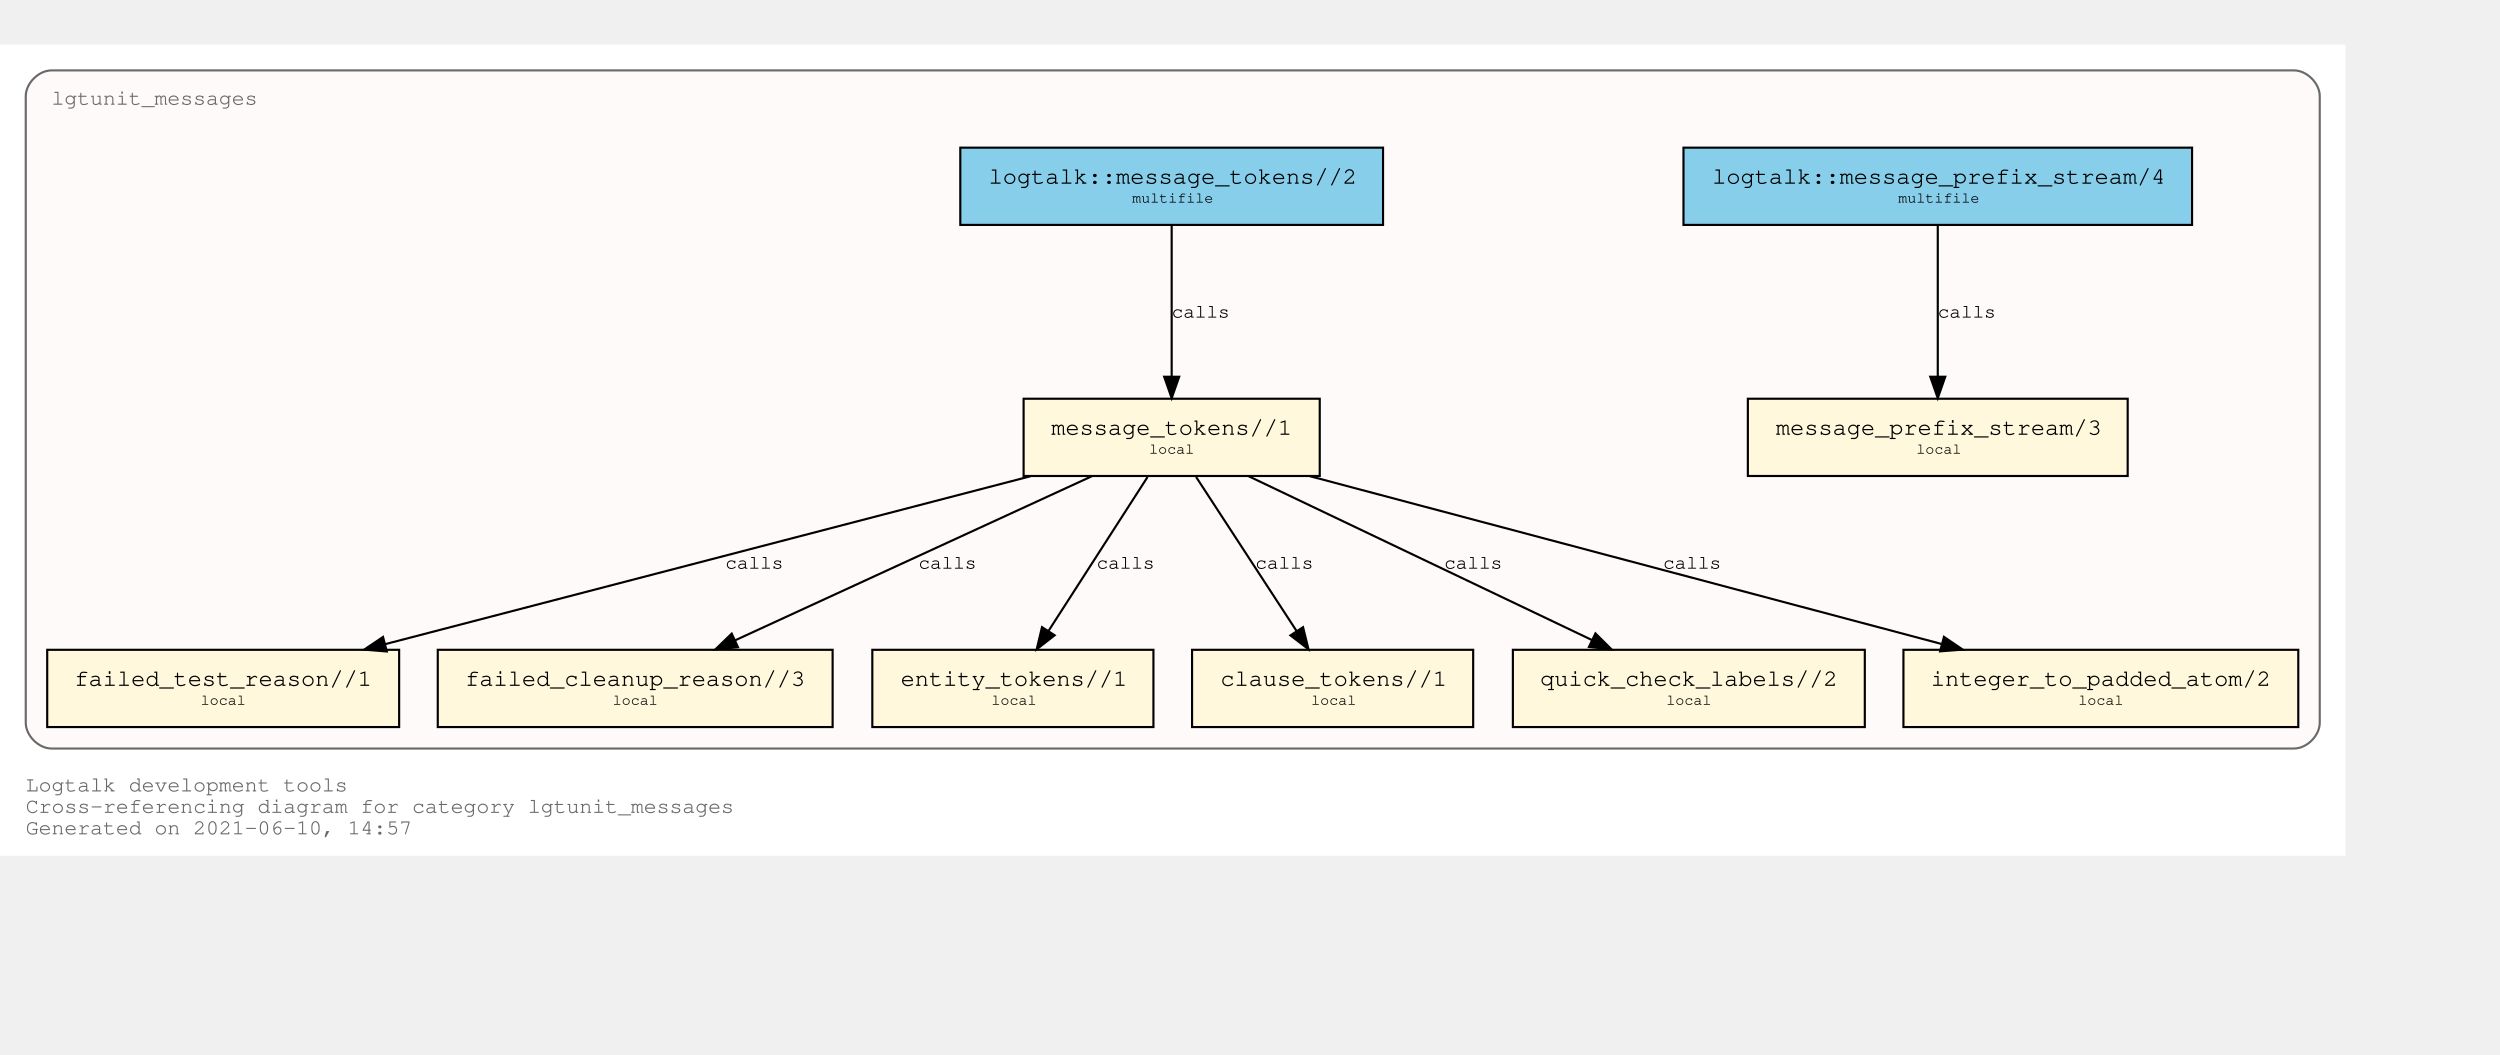
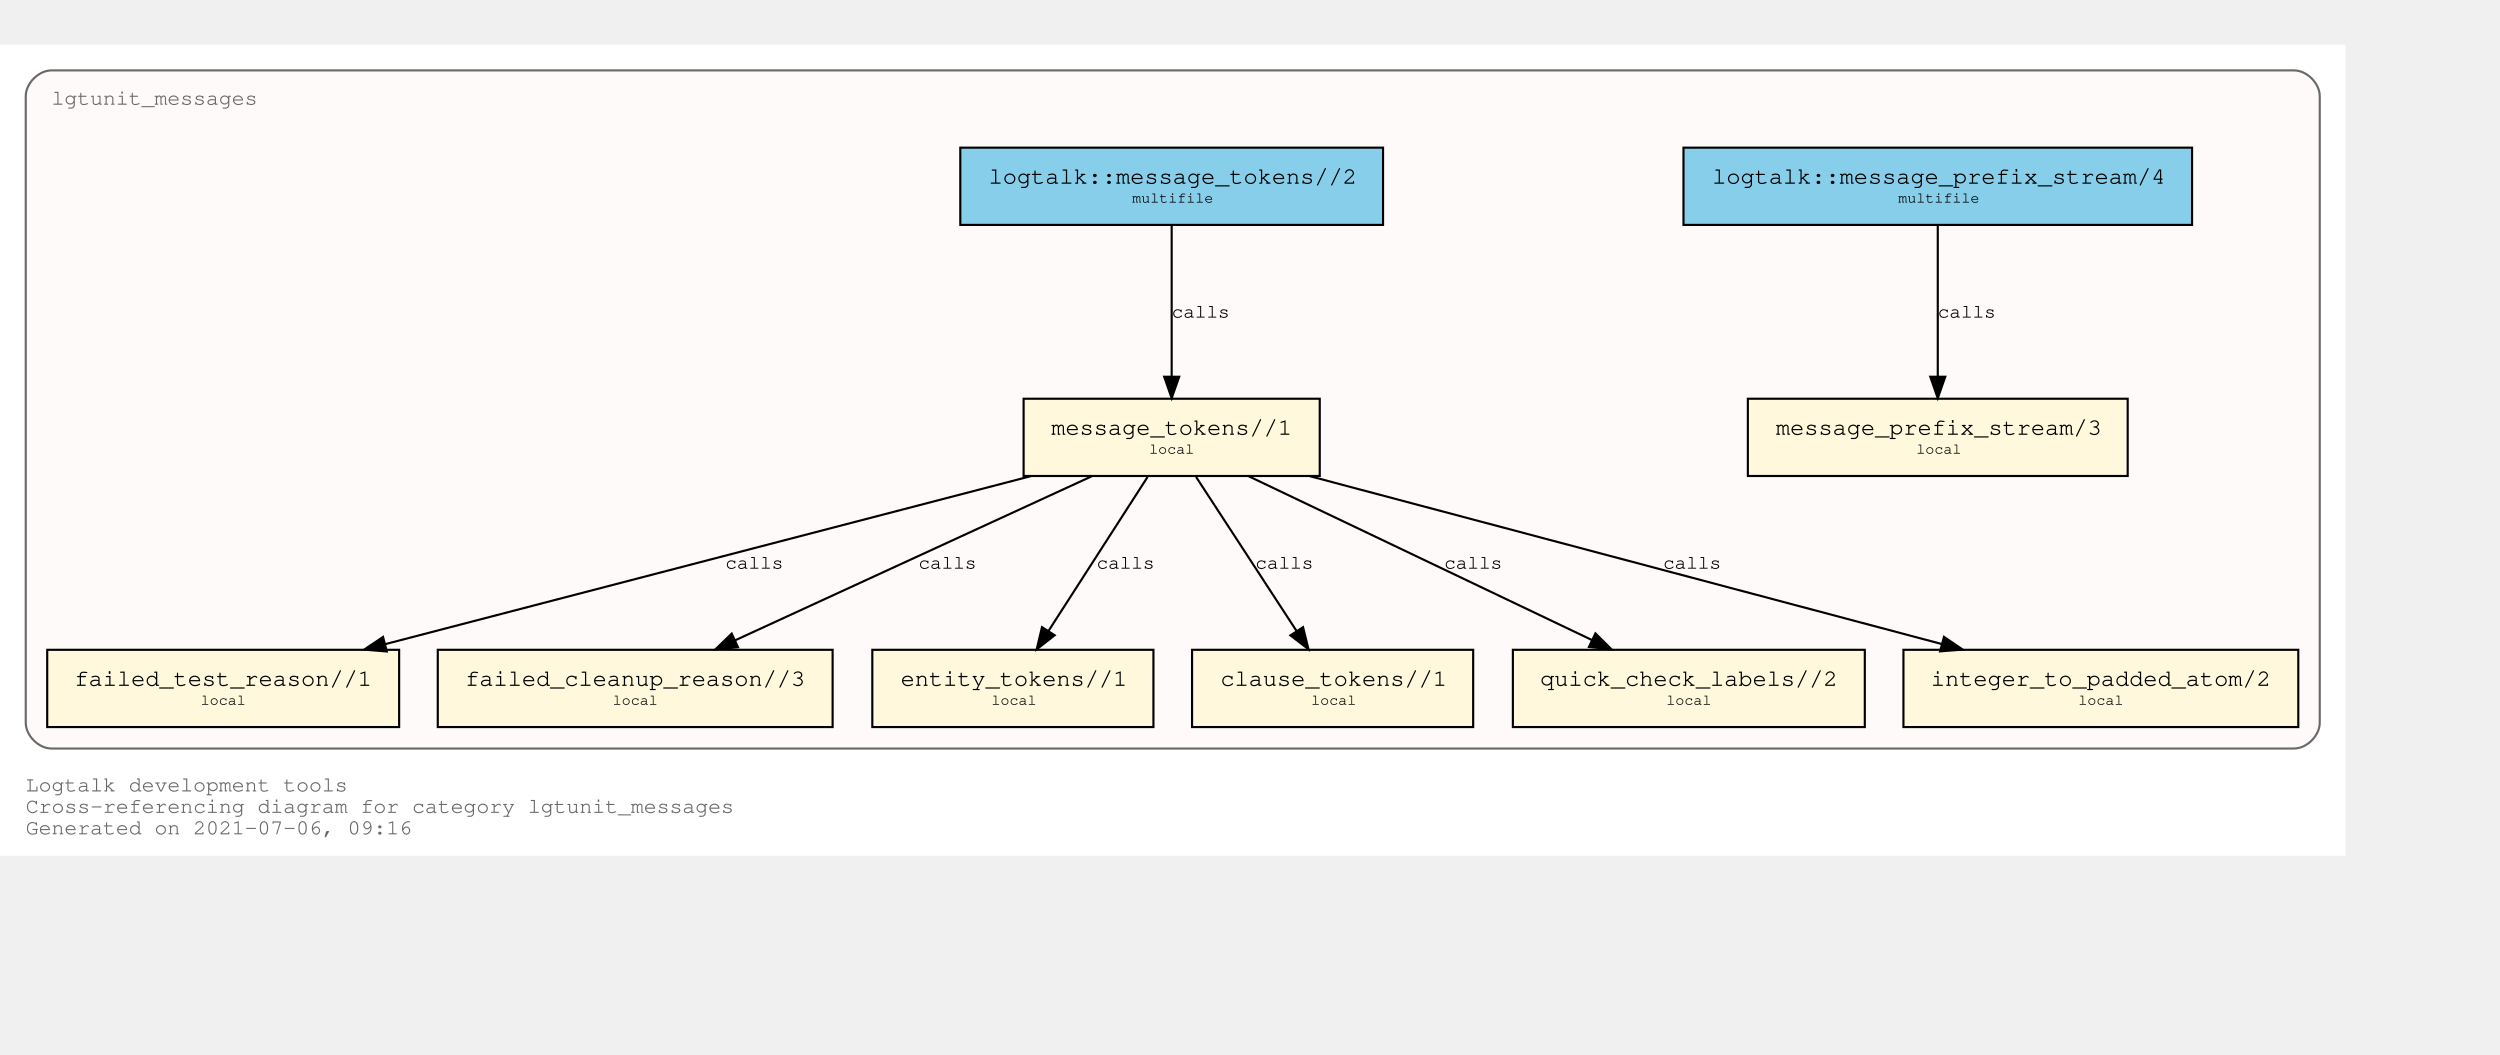
<svg xmlns="http://www.w3.org/2000/svg" xmlns:xlink="http://www.w3.org/1999/xlink" width="1237pt" height="522pt" viewBox="72.00 72.00 1165.00 450.00">
  <g id="graph0" class="graph" transform="scale(1 1) rotate(0) translate(76 446)">
    <polygon fill="white" stroke="transparent" points="-4,4 -4,-374 1089,-374 1089,4 -4,4" />
    <text text-anchor="start" x="8" y="-26" font-family="Courier,monospace" font-size="10.00" fill="dimgray">Logtalk development tools</text>
    <text text-anchor="start" x="8" y="-16" font-family="Courier,monospace" font-size="10.00" fill="dimgray">Cross-referencing diagram for category lgtunit_messages</text>
-     <text text-anchor="start" x="8" y="-6" font-family="Courier,monospace" font-size="10.00" fill="dimgray">Generated on 2021-06-10, 14:57</text>
+     <text text-anchor="start" x="8" y="-6" font-family="Courier,monospace" font-size="10.00" fill="dimgray">Generated on 2021-07-06, 09:16</text>
    <g id="clust1" class="cluster">
      <g id="a_clust1">
        <a xlink:title="lgtunit_messages">
          <path fill="snow" stroke="dimgray" d="M20,-46C20,-46 1065,-46 1065,-46 1071,-46 1077,-52 1077,-58 1077,-58 1077,-350 1077,-350 1077,-356 1071,-362 1065,-362 1065,-362 20,-362 20,-362 14,-362 8,-356 8,-350 8,-350 8,-58 8,-58 8,-52 14,-46 20,-46" />
          <g id="a_clust1_0">
-             <a xlink:href="https://github.com/LogtalkDotOrg/logtalk3/tree/487c7c28df509fc43c6ff460bc904efe0e5a6445/tools/lgtunit/lgtunit_messages.lgt" xlink:title="https://github.com/LogtalkDotOrg/logtalk3/tree/487c7c28df509fc43c6ff460bc904efe0e5a6445/tools/lgtunit/lgtunit_messages.lgt">
+             <a xlink:href="https://github.com/LogtalkDotOrg/logtalk3/tree/b8ee6d3515594066c6a422b0cd07c9f4b1f31c9d/tools/lgtunit/lgtunit_messages.lgt" xlink:title="https://github.com/LogtalkDotOrg/logtalk3/tree/b8ee6d3515594066c6a422b0cd07c9f4b1f31c9d/tools/lgtunit/lgtunit_messages.lgt">
              <text text-anchor="start" x="19.99" y="-346" font-family="Courier,monospace" font-size="10.00" fill="dimgray">lgtunit_messages</text>
            </a>
          </g>
        </a>
      </g>
    </g>
    <g id="node1" class="node">
      <g id="a_node1">
-         <a xlink:href="https://github.com/LogtalkDotOrg/logtalk3/tree/487c7c28df509fc43c6ff460bc904efe0e5a6445/tools/lgtunit/lgtunit_messages.lgt#L44" xlink:title="https://github.com/LogtalkDotOrg/logtalk3/tree/487c7c28df509fc43c6ff460bc904efe0e5a6445/tools/lgtunit/lgtunit_messages.lgt#L44">
+         <a xlink:href="https://github.com/LogtalkDotOrg/logtalk3/tree/b8ee6d3515594066c6a422b0cd07c9f4b1f31c9d/tools/lgtunit/lgtunit_messages.lgt#L44" xlink:title="https://github.com/LogtalkDotOrg/logtalk3/tree/b8ee6d3515594066c6a422b0cd07c9f4b1f31c9d/tools/lgtunit/lgtunit_messages.lgt#L44">
          <polygon fill="cornsilk" stroke="black" points="987.5,-209 810.5,-209 810.5,-173 987.5,-173 987.5,-209" />
          <text text-anchor="start" x="818.8" y="-192.8" font-family="Courier,monospace" font-size="9.00"> </text>
          <text text-anchor="start" x="823.59" y="-192.2" font-family="Courier,monospace" font-size="11.00">message_prefix_stream/3</text>
          <text text-anchor="start" x="974.8" y="-192.8" font-family="Courier,monospace" font-size="9.00"> </text>
          <text text-anchor="start" x="818.8" y="-182.8" font-family="Courier,monospace" font-size="9.00"> </text>
          <text text-anchor="start" x="889" y="-183.4" font-family="Courier,monospace" font-size="7.00">local</text>
          <text text-anchor="start" x="974.8" y="-182.8" font-family="Courier,monospace" font-size="9.00"> </text>
        </a>
      </g>
    </g>
    <g id="node2" class="node">
      <g id="a_node2">
-         <a xlink:href="https://github.com/LogtalkDotOrg/logtalk3/tree/487c7c28df509fc43c6ff460bc904efe0e5a6445/tools/lgtunit/lgtunit_messages.lgt#L57" xlink:title="https://github.com/LogtalkDotOrg/logtalk3/tree/487c7c28df509fc43c6ff460bc904efe0e5a6445/tools/lgtunit/lgtunit_messages.lgt#L57">
+         <a xlink:href="https://github.com/LogtalkDotOrg/logtalk3/tree/b8ee6d3515594066c6a422b0cd07c9f4b1f31c9d/tools/lgtunit/lgtunit_messages.lgt#L57" xlink:title="https://github.com/LogtalkDotOrg/logtalk3/tree/b8ee6d3515594066c6a422b0cd07c9f4b1f31c9d/tools/lgtunit/lgtunit_messages.lgt#L57">
          <polygon fill="cornsilk" stroke="black" points="611,-209 473,-209 473,-173 611,-173 611,-209" />
          <text text-anchor="start" x="480.8" y="-192.8" font-family="Courier,monospace" font-size="9.00"> </text>
          <text text-anchor="start" x="485.89" y="-192.2" font-family="Courier,monospace" font-size="11.00">message_tokens//1</text>
          <text text-anchor="start" x="597.8" y="-192.8" font-family="Courier,monospace" font-size="9.00"> </text>
          <text text-anchor="start" x="480.8" y="-182.8" font-family="Courier,monospace" font-size="9.00"> </text>
          <text text-anchor="start" x="531.5" y="-183.4" font-family="Courier,monospace" font-size="7.00">local</text>
          <text text-anchor="start" x="597.8" y="-182.8" font-family="Courier,monospace" font-size="9.00"> </text>
        </a>
      </g>
    </g>
    <g id="node3" class="node">
      <g id="a_node3">
-         <a xlink:href="https://github.com/LogtalkDotOrg/logtalk3/tree/487c7c28df509fc43c6ff460bc904efe0e5a6445/tools/lgtunit/lgtunit_messages.lgt#L267" xlink:title="https://github.com/LogtalkDotOrg/logtalk3/tree/487c7c28df509fc43c6ff460bc904efe0e5a6445/tools/lgtunit/lgtunit_messages.lgt#L267">
+         <a xlink:href="https://github.com/LogtalkDotOrg/logtalk3/tree/b8ee6d3515594066c6a422b0cd07c9f4b1f31c9d/tools/lgtunit/lgtunit_messages.lgt#L267" xlink:title="https://github.com/LogtalkDotOrg/logtalk3/tree/b8ee6d3515594066c6a422b0cd07c9f4b1f31c9d/tools/lgtunit/lgtunit_messages.lgt#L267">
          <polygon fill="cornsilk" stroke="black" points="182,-92 18,-92 18,-56 182,-56 182,-92" />
          <text text-anchor="start" x="25.8" y="-75.8" font-family="Courier,monospace" font-size="9.00"> </text>
          <text text-anchor="start" x="30.69" y="-75.2" font-family="Courier,monospace" font-size="11.00">failed_test_reason//1</text>
          <text text-anchor="start" x="168.8" y="-75.8" font-family="Courier,monospace" font-size="9.00"> </text>
          <text text-anchor="start" x="25.8" y="-65.8" font-family="Courier,monospace" font-size="9.00"> </text>
          <text text-anchor="start" x="89.5" y="-66.4" font-family="Courier,monospace" font-size="7.00">local</text>
          <text text-anchor="start" x="168.8" y="-65.8" font-family="Courier,monospace" font-size="9.00"> </text>
        </a>
      </g>
    </g>
    <g id="edge4" class="edge">
      <g id="a_edge4">
-         <a xlink:href="https://github.com/LogtalkDotOrg/logtalk3/tree/487c7c28df509fc43c6ff460bc904efe0e5a6445/tools/lgtunit/lgtunit_messages.lgt#L112" xlink:title="calls">
+         <a xlink:href="https://github.com/LogtalkDotOrg/logtalk3/tree/b8ee6d3515594066c6a422b0cd07c9f4b1f31c9d/tools/lgtunit/lgtunit_messages.lgt#L112" xlink:title="calls">
          <path fill="none" stroke="black" d="M476.31,-172.91C395.92,-151.99 260.1,-116.66 175.5,-94.64" />
          <polygon fill="black" stroke="black" points="176.25,-91.22 165.69,-92.09 174.49,-98 176.25,-91.22" />
        </a>
      </g>
      <g id="a_edge4-label">
-         <a xlink:href="https://github.com/LogtalkDotOrg/logtalk3/tree/487c7c28df509fc43c6ff460bc904efe0e5a6445/tools/lgtunit/lgtunit_messages.lgt#L112" xlink:title="https://github.com/LogtalkDotOrg/logtalk3/tree/487c7c28df509fc43c6ff460bc904efe0e5a6445/tools/lgtunit/lgtunit_messages.lgt#L112">
+         <a xlink:href="https://github.com/LogtalkDotOrg/logtalk3/tree/b8ee6d3515594066c6a422b0cd07c9f4b1f31c9d/tools/lgtunit/lgtunit_messages.lgt#L112" xlink:title="https://github.com/LogtalkDotOrg/logtalk3/tree/b8ee6d3515594066c6a422b0cd07c9f4b1f31c9d/tools/lgtunit/lgtunit_messages.lgt#L112">
          <text text-anchor="start" x="334" y="-129.8" font-family="Courier,monospace" font-size="9.00">calls</text>
        </a>
      </g>
    </g>
    <g id="node4" class="node">
      <g id="a_node4">
-         <a xlink:href="https://github.com/LogtalkDotOrg/logtalk3/tree/487c7c28df509fc43c6ff460bc904efe0e5a6445/tools/lgtunit/lgtunit_messages.lgt#L312" xlink:title="https://github.com/LogtalkDotOrg/logtalk3/tree/487c7c28df509fc43c6ff460bc904efe0e5a6445/tools/lgtunit/lgtunit_messages.lgt#L312">
+         <a xlink:href="https://github.com/LogtalkDotOrg/logtalk3/tree/b8ee6d3515594066c6a422b0cd07c9f4b1f31c9d/tools/lgtunit/lgtunit_messages.lgt#L312" xlink:title="https://github.com/LogtalkDotOrg/logtalk3/tree/b8ee6d3515594066c6a422b0cd07c9f4b1f31c9d/tools/lgtunit/lgtunit_messages.lgt#L312">
          <polygon fill="cornsilk" stroke="black" points="384,-92 200,-92 200,-56 384,-56 384,-92" />
          <text text-anchor="start" x="207.8" y="-75.8" font-family="Courier,monospace" font-size="9.00"> </text>
          <text text-anchor="start" x="212.79" y="-75.2" font-family="Courier,monospace" font-size="11.00">failed_cleanup_reason//3</text>
          <text text-anchor="start" x="370.8" y="-75.8" font-family="Courier,monospace" font-size="9.00"> </text>
          <text text-anchor="start" x="207.8" y="-65.8" font-family="Courier,monospace" font-size="9.00"> </text>
          <text text-anchor="start" x="281.5" y="-66.4" font-family="Courier,monospace" font-size="7.00">local</text>
          <text text-anchor="start" x="370.8" y="-65.8" font-family="Courier,monospace" font-size="9.00"> </text>
        </a>
      </g>
    </g>
    <g id="edge6" class="edge">
      <g id="a_edge6">
-         <a xlink:href="https://github.com/LogtalkDotOrg/logtalk3/tree/487c7c28df509fc43c6ff460bc904efe0e5a6445/tools/lgtunit/lgtunit_messages.lgt#L182" xlink:title="calls">
+         <a xlink:href="https://github.com/LogtalkDotOrg/logtalk3/tree/b8ee6d3515594066c6a422b0cd07c9f4b1f31c9d/tools/lgtunit/lgtunit_messages.lgt#L182" xlink:title="calls">
          <path fill="none" stroke="black" d="M504.84,-172.91C460.59,-152.55 386.65,-118.54 338.61,-96.44" />
          <polygon fill="black" stroke="black" points="339.91,-93.19 329.36,-92.19 336.98,-99.55 339.91,-93.19" />
        </a>
      </g>
      <g id="a_edge6-label">
-         <a xlink:href="https://github.com/LogtalkDotOrg/logtalk3/tree/487c7c28df509fc43c6ff460bc904efe0e5a6445/tools/lgtunit/lgtunit_messages.lgt#L182" xlink:title="https://github.com/LogtalkDotOrg/logtalk3/tree/487c7c28df509fc43c6ff460bc904efe0e5a6445/tools/lgtunit/lgtunit_messages.lgt#L182">
+         <a xlink:href="https://github.com/LogtalkDotOrg/logtalk3/tree/b8ee6d3515594066c6a422b0cd07c9f4b1f31c9d/tools/lgtunit/lgtunit_messages.lgt#L182" xlink:title="https://github.com/LogtalkDotOrg/logtalk3/tree/b8ee6d3515594066c6a422b0cd07c9f4b1f31c9d/tools/lgtunit/lgtunit_messages.lgt#L182">
          <text text-anchor="start" x="424" y="-129.8" font-family="Courier,monospace" font-size="9.00">calls</text>
        </a>
      </g>
    </g>
    <g id="node5" class="node">
      <g id="a_node5">
-         <a xlink:href="https://github.com/LogtalkDotOrg/logtalk3/tree/487c7c28df509fc43c6ff460bc904efe0e5a6445/tools/lgtunit/lgtunit_messages.lgt#L317" xlink:title="https://github.com/LogtalkDotOrg/logtalk3/tree/487c7c28df509fc43c6ff460bc904efe0e5a6445/tools/lgtunit/lgtunit_messages.lgt#L317">
+         <a xlink:href="https://github.com/LogtalkDotOrg/logtalk3/tree/b8ee6d3515594066c6a422b0cd07c9f4b1f31c9d/tools/lgtunit/lgtunit_messages.lgt#L317" xlink:title="https://github.com/LogtalkDotOrg/logtalk3/tree/b8ee6d3515594066c6a422b0cd07c9f4b1f31c9d/tools/lgtunit/lgtunit_messages.lgt#L317">
          <polygon fill="cornsilk" stroke="black" points="533.5,-92 402.5,-92 402.5,-56 533.5,-56 533.5,-92" />
          <text text-anchor="start" x="410.8" y="-75.8" font-family="Courier,monospace" font-size="9.00"> </text>
          <text text-anchor="start" x="415.69" y="-75.2" font-family="Courier,monospace" font-size="11.00">entity_tokens//1</text>
          <text text-anchor="start" x="520.8" y="-75.8" font-family="Courier,monospace" font-size="9.00"> </text>
          <text text-anchor="start" x="410.8" y="-65.8" font-family="Courier,monospace" font-size="9.00"> </text>
          <text text-anchor="start" x="458" y="-66.4" font-family="Courier,monospace" font-size="7.00">local</text>
          <text text-anchor="start" x="520.8" y="-65.8" font-family="Courier,monospace" font-size="9.00"> </text>
        </a>
      </g>
    </g>
    <g id="edge7" class="edge">
      <g id="a_edge7">
-         <a xlink:href="https://github.com/LogtalkDotOrg/logtalk3/tree/487c7c28df509fc43c6ff460bc904efe0e5a6445/tools/lgtunit/lgtunit_messages.lgt#L197" xlink:title="calls">
+         <a xlink:href="https://github.com/LogtalkDotOrg/logtalk3/tree/b8ee6d3515594066c6a422b0cd07c9f4b1f31c9d/tools/lgtunit/lgtunit_messages.lgt#L197" xlink:title="calls">
          <path fill="none" stroke="black" d="M530.76,-172.53C518.47,-153.43 498.64,-122.61 484.56,-100.73" />
          <polygon fill="black" stroke="black" points="487.46,-98.77 479.1,-92.25 481.57,-102.56 487.46,-98.77" />
        </a>
      </g>
      <g id="a_edge7-label">
-         <a xlink:href="https://github.com/LogtalkDotOrg/logtalk3/tree/487c7c28df509fc43c6ff460bc904efe0e5a6445/tools/lgtunit/lgtunit_messages.lgt#L197" xlink:title="https://github.com/LogtalkDotOrg/logtalk3/tree/487c7c28df509fc43c6ff460bc904efe0e5a6445/tools/lgtunit/lgtunit_messages.lgt#L197">
+         <a xlink:href="https://github.com/LogtalkDotOrg/logtalk3/tree/b8ee6d3515594066c6a422b0cd07c9f4b1f31c9d/tools/lgtunit/lgtunit_messages.lgt#L197" xlink:title="https://github.com/LogtalkDotOrg/logtalk3/tree/b8ee6d3515594066c6a422b0cd07c9f4b1f31c9d/tools/lgtunit/lgtunit_messages.lgt#L197">
          <text text-anchor="start" x="507" y="-129.8" font-family="Courier,monospace" font-size="9.00">calls</text>
        </a>
      </g>
    </g>
    <g id="node6" class="node">
      <g id="a_node6">
-         <a xlink:href="https://github.com/LogtalkDotOrg/logtalk3/tree/487c7c28df509fc43c6ff460bc904efe0e5a6445/tools/lgtunit/lgtunit_messages.lgt#L323" xlink:title="https://github.com/LogtalkDotOrg/logtalk3/tree/487c7c28df509fc43c6ff460bc904efe0e5a6445/tools/lgtunit/lgtunit_messages.lgt#L323">
+         <a xlink:href="https://github.com/LogtalkDotOrg/logtalk3/tree/b8ee6d3515594066c6a422b0cd07c9f4b1f31c9d/tools/lgtunit/lgtunit_messages.lgt#L323" xlink:title="https://github.com/LogtalkDotOrg/logtalk3/tree/b8ee6d3515594066c6a422b0cd07c9f4b1f31c9d/tools/lgtunit/lgtunit_messages.lgt#L323">
          <polygon fill="cornsilk" stroke="black" points="682.5,-92 551.5,-92 551.5,-56 682.5,-56 682.5,-92" />
          <text text-anchor="start" x="559.8" y="-75.8" font-family="Courier,monospace" font-size="9.00"> </text>
          <text text-anchor="start" x="564.69" y="-75.2" font-family="Courier,monospace" font-size="11.00">clause_tokens//1</text>
          <text text-anchor="start" x="669.8" y="-75.8" font-family="Courier,monospace" font-size="9.00"> </text>
          <text text-anchor="start" x="559.8" y="-65.8" font-family="Courier,monospace" font-size="9.00"> </text>
          <text text-anchor="start" x="607" y="-66.4" font-family="Courier,monospace" font-size="7.00">local</text>
          <text text-anchor="start" x="669.8" y="-65.8" font-family="Courier,monospace" font-size="9.00"> </text>
        </a>
      </g>
    </g>
    <g id="edge8" class="edge">
      <g id="a_edge8">
-         <a xlink:href="https://github.com/LogtalkDotOrg/logtalk3/tree/487c7c28df509fc43c6ff460bc904efe0e5a6445/tools/lgtunit/lgtunit_messages.lgt#L197" xlink:title="calls">
+         <a xlink:href="https://github.com/LogtalkDotOrg/logtalk3/tree/b8ee6d3515594066c6a422b0cd07c9f4b1f31c9d/tools/lgtunit/lgtunit_messages.lgt#L197" xlink:title="calls">
          <path fill="none" stroke="black" d="M553.39,-172.53C565.85,-153.43 585.95,-122.61 600.22,-100.73" />
          <polygon fill="black" stroke="black" points="603.22,-102.54 605.75,-92.25 597.35,-98.72 603.22,-102.54" />
        </a>
      </g>
      <g id="a_edge8-label">
-         <a xlink:href="https://github.com/LogtalkDotOrg/logtalk3/tree/487c7c28df509fc43c6ff460bc904efe0e5a6445/tools/lgtunit/lgtunit_messages.lgt#L197" xlink:title="https://github.com/LogtalkDotOrg/logtalk3/tree/487c7c28df509fc43c6ff460bc904efe0e5a6445/tools/lgtunit/lgtunit_messages.lgt#L197">
+         <a xlink:href="https://github.com/LogtalkDotOrg/logtalk3/tree/b8ee6d3515594066c6a422b0cd07c9f4b1f31c9d/tools/lgtunit/lgtunit_messages.lgt#L197" xlink:title="https://github.com/LogtalkDotOrg/logtalk3/tree/b8ee6d3515594066c6a422b0cd07c9f4b1f31c9d/tools/lgtunit/lgtunit_messages.lgt#L197">
          <text text-anchor="start" x="581" y="-129.8" font-family="Courier,monospace" font-size="9.00">calls</text>
        </a>
      </g>
    </g>
    <g id="node7" class="node">
      <g id="a_node7">
-         <a xlink:href="https://github.com/LogtalkDotOrg/logtalk3/tree/487c7c28df509fc43c6ff460bc904efe0e5a6445/tools/lgtunit/lgtunit_messages.lgt#L329" xlink:title="https://github.com/LogtalkDotOrg/logtalk3/tree/487c7c28df509fc43c6ff460bc904efe0e5a6445/tools/lgtunit/lgtunit_messages.lgt#L329">
+         <a xlink:href="https://github.com/LogtalkDotOrg/logtalk3/tree/b8ee6d3515594066c6a422b0cd07c9f4b1f31c9d/tools/lgtunit/lgtunit_messages.lgt#L329" xlink:title="https://github.com/LogtalkDotOrg/logtalk3/tree/b8ee6d3515594066c6a422b0cd07c9f4b1f31c9d/tools/lgtunit/lgtunit_messages.lgt#L329">
          <polygon fill="cornsilk" stroke="black" points="865,-92 701,-92 701,-56 865,-56 865,-92" />
          <text text-anchor="start" x="708.8" y="-75.8" font-family="Courier,monospace" font-size="9.00"> </text>
          <text text-anchor="start" x="713.69" y="-75.2" font-family="Courier,monospace" font-size="11.00">quick_check_labels//2</text>
          <text text-anchor="start" x="851.8" y="-75.8" font-family="Courier,monospace" font-size="9.00"> </text>
          <text text-anchor="start" x="708.8" y="-65.8" font-family="Courier,monospace" font-size="9.00"> </text>
          <text text-anchor="start" x="772.5" y="-66.4" font-family="Courier,monospace" font-size="7.00">local</text>
          <text text-anchor="start" x="851.8" y="-65.8" font-family="Courier,monospace" font-size="9.00"> </text>
        </a>
      </g>
    </g>
    <g id="edge5" class="edge">
      <g id="a_edge5">
-         <a xlink:href="https://github.com/LogtalkDotOrg/logtalk3/tree/487c7c28df509fc43c6ff460bc904efe0e5a6445/tools/lgtunit/lgtunit_messages.lgt#L149" xlink:title="calls">
+         <a xlink:href="https://github.com/LogtalkDotOrg/logtalk3/tree/b8ee6d3515594066c6a422b0cd07c9f4b1f31c9d/tools/lgtunit/lgtunit_messages.lgt#L149" xlink:title="calls">
          <path fill="none" stroke="black" d="M577.82,-172.91C620.39,-152.6 691.46,-118.68 737.78,-96.58" />
          <polygon fill="black" stroke="black" points="739.47,-99.65 746.98,-92.19 736.45,-93.33 739.47,-99.65" />
        </a>
      </g>
      <g id="a_edge5-label">
-         <a xlink:href="https://github.com/LogtalkDotOrg/logtalk3/tree/487c7c28df509fc43c6ff460bc904efe0e5a6445/tools/lgtunit/lgtunit_messages.lgt#L149" xlink:title="https://github.com/LogtalkDotOrg/logtalk3/tree/487c7c28df509fc43c6ff460bc904efe0e5a6445/tools/lgtunit/lgtunit_messages.lgt#L149">
+         <a xlink:href="https://github.com/LogtalkDotOrg/logtalk3/tree/b8ee6d3515594066c6a422b0cd07c9f4b1f31c9d/tools/lgtunit/lgtunit_messages.lgt#L149" xlink:title="https://github.com/LogtalkDotOrg/logtalk3/tree/b8ee6d3515594066c6a422b0cd07c9f4b1f31c9d/tools/lgtunit/lgtunit_messages.lgt#L149">
          <text text-anchor="start" x="669" y="-129.8" font-family="Courier,monospace" font-size="9.00">calls</text>
        </a>
      </g>
    </g>
    <g id="node8" class="node">
      <g id="a_node8">
-         <a xlink:href="https://github.com/LogtalkDotOrg/logtalk3/tree/487c7c28df509fc43c6ff460bc904efe0e5a6445/tools/lgtunit/lgtunit_messages.lgt#L339" xlink:title="https://github.com/LogtalkDotOrg/logtalk3/tree/487c7c28df509fc43c6ff460bc904efe0e5a6445/tools/lgtunit/lgtunit_messages.lgt#L339">
+         <a xlink:href="https://github.com/LogtalkDotOrg/logtalk3/tree/b8ee6d3515594066c6a422b0cd07c9f4b1f31c9d/tools/lgtunit/lgtunit_messages.lgt#L339" xlink:title="https://github.com/LogtalkDotOrg/logtalk3/tree/b8ee6d3515594066c6a422b0cd07c9f4b1f31c9d/tools/lgtunit/lgtunit_messages.lgt#L339">
          <polygon fill="cornsilk" stroke="black" points="1067,-92 883,-92 883,-56 1067,-56 1067,-92" />
          <text text-anchor="start" x="890.8" y="-75.8" font-family="Courier,monospace" font-size="9.00"> </text>
          <text text-anchor="start" x="895.79" y="-75.2" font-family="Courier,monospace" font-size="11.00">integer_to_padded_atom/2</text>
          <text text-anchor="start" x="1053.8" y="-75.8" font-family="Courier,monospace" font-size="9.00"> </text>
          <text text-anchor="start" x="890.8" y="-65.8" font-family="Courier,monospace" font-size="9.00"> </text>
          <text text-anchor="start" x="964.5" y="-66.4" font-family="Courier,monospace" font-size="7.00">local</text>
          <text text-anchor="start" x="1053.8" y="-65.8" font-family="Courier,monospace" font-size="9.00"> </text>
        </a>
      </g>
    </g>
    <g id="edge3" class="edge">
      <g id="a_edge3">
-         <a xlink:href="https://github.com/LogtalkDotOrg/logtalk3/tree/487c7c28df509fc43c6ff460bc904efe0e5a6445/tools/lgtunit/lgtunit_messages.lgt#L63" xlink:title="calls">
+         <a xlink:href="https://github.com/LogtalkDotOrg/logtalk3/tree/b8ee6d3515594066c6a422b0cd07c9f4b1f31c9d/tools/lgtunit/lgtunit_messages.lgt#L63" xlink:title="calls">
          <path fill="none" stroke="black" d="M606.36,-172.91C685.03,-152.01 817.89,-116.73 900.79,-94.71" />
          <polygon fill="black" stroke="black" points="901.88,-98.04 910.64,-92.09 900.08,-91.28 901.88,-98.04" />
        </a>
      </g>
      <g id="a_edge3-label">
-         <a xlink:href="https://github.com/LogtalkDotOrg/logtalk3/tree/487c7c28df509fc43c6ff460bc904efe0e5a6445/tools/lgtunit/lgtunit_messages.lgt#L63" xlink:title="https://github.com/LogtalkDotOrg/logtalk3/tree/487c7c28df509fc43c6ff460bc904efe0e5a6445/tools/lgtunit/lgtunit_messages.lgt#L63">
+         <a xlink:href="https://github.com/LogtalkDotOrg/logtalk3/tree/b8ee6d3515594066c6a422b0cd07c9f4b1f31c9d/tools/lgtunit/lgtunit_messages.lgt#L63" xlink:title="https://github.com/LogtalkDotOrg/logtalk3/tree/b8ee6d3515594066c6a422b0cd07c9f4b1f31c9d/tools/lgtunit/lgtunit_messages.lgt#L63">
          <text text-anchor="start" x="771" y="-129.8" font-family="Courier,monospace" font-size="9.00">calls</text>
        </a>
      </g>
    </g>
    <g id="node9" class="node">
      <g id="a_node9">
-         <a xlink:href="https://github.com/LogtalkDotOrg/logtalk3/tree/487c7c28df509fc43c6ff460bc904efe0e5a6445/tools/lgtunit/lgtunit_messages.lgt#L40" xlink:title="https://github.com/LogtalkDotOrg/logtalk3/tree/487c7c28df509fc43c6ff460bc904efe0e5a6445/tools/lgtunit/lgtunit_messages.lgt#L40">
+         <a xlink:href="https://github.com/LogtalkDotOrg/logtalk3/tree/b8ee6d3515594066c6a422b0cd07c9f4b1f31c9d/tools/lgtunit/lgtunit_messages.lgt#L40" xlink:title="https://github.com/LogtalkDotOrg/logtalk3/tree/b8ee6d3515594066c6a422b0cd07c9f4b1f31c9d/tools/lgtunit/lgtunit_messages.lgt#L40">
          <polygon fill="skyblue" stroke="black" points="1017.5,-326 780.5,-326 780.5,-290 1017.5,-290 1017.5,-326" />
          <text text-anchor="start" x="788.8" y="-309.8" font-family="Courier,monospace" font-size="9.00"> </text>
          <text text-anchor="start" x="793.88" y="-309.2" font-family="Courier,monospace" font-size="11.00">logtalk::message_prefix_stream/4</text>
          <text text-anchor="start" x="1004.8" y="-309.8" font-family="Courier,monospace" font-size="9.00"> </text>
          <text text-anchor="start" x="788.8" y="-299.8" font-family="Courier,monospace" font-size="9.00"> </text>
          <text text-anchor="start" x="880.6" y="-300.4" font-family="Courier,monospace" font-size="7.00">multifile</text>
          <text text-anchor="start" x="1004.8" y="-299.8" font-family="Courier,monospace" font-size="9.00"> </text>
        </a>
      </g>
    </g>
    <g id="edge1" class="edge">
      <g id="a_edge1">
-         <a xlink:href="https://github.com/LogtalkDotOrg/logtalk3/tree/487c7c28df509fc43c6ff460bc904efe0e5a6445/tools/lgtunit/lgtunit_messages.lgt#L40" xlink:title="calls">
+         <a xlink:href="https://github.com/LogtalkDotOrg/logtalk3/tree/b8ee6d3515594066c6a422b0cd07c9f4b1f31c9d/tools/lgtunit/lgtunit_messages.lgt#L40" xlink:title="calls">
          <path fill="none" stroke="black" d="M899,-289.53C899,-270.94 899,-241.24 899,-219.5" />
          <polygon fill="black" stroke="black" points="902.5,-219.25 899,-209.25 895.5,-219.25 902.5,-219.25" />
        </a>
      </g>
      <g id="a_edge1-label">
-         <a xlink:href="https://github.com/LogtalkDotOrg/logtalk3/tree/487c7c28df509fc43c6ff460bc904efe0e5a6445/tools/lgtunit/lgtunit_messages.lgt#L40" xlink:title="https://github.com/LogtalkDotOrg/logtalk3/tree/487c7c28df509fc43c6ff460bc904efe0e5a6445/tools/lgtunit/lgtunit_messages.lgt#L40">
+         <a xlink:href="https://github.com/LogtalkDotOrg/logtalk3/tree/b8ee6d3515594066c6a422b0cd07c9f4b1f31c9d/tools/lgtunit/lgtunit_messages.lgt#L40" xlink:title="https://github.com/LogtalkDotOrg/logtalk3/tree/b8ee6d3515594066c6a422b0cd07c9f4b1f31c9d/tools/lgtunit/lgtunit_messages.lgt#L40">
          <text text-anchor="start" x="899" y="-246.8" font-family="Courier,monospace" font-size="9.00">calls</text>
        </a>
      </g>
    </g>
    <g id="node10" class="node">
      <g id="a_node10">
-         <a xlink:href="https://github.com/LogtalkDotOrg/logtalk3/tree/487c7c28df509fc43c6ff460bc904efe0e5a6445/tools/lgtunit/lgtunit_messages.lgt#L51" xlink:title="https://github.com/LogtalkDotOrg/logtalk3/tree/487c7c28df509fc43c6ff460bc904efe0e5a6445/tools/lgtunit/lgtunit_messages.lgt#L51">
+         <a xlink:href="https://github.com/LogtalkDotOrg/logtalk3/tree/b8ee6d3515594066c6a422b0cd07c9f4b1f31c9d/tools/lgtunit/lgtunit_messages.lgt#L51" xlink:title="https://github.com/LogtalkDotOrg/logtalk3/tree/b8ee6d3515594066c6a422b0cd07c9f4b1f31c9d/tools/lgtunit/lgtunit_messages.lgt#L51">
          <polygon fill="skyblue" stroke="black" points="640.5,-326 443.5,-326 443.5,-290 640.5,-290 640.5,-326" />
          <text text-anchor="start" x="451.8" y="-309.8" font-family="Courier,monospace" font-size="9.00"> </text>
          <text text-anchor="start" x="456.69" y="-309.2" font-family="Courier,monospace" font-size="11.00">logtalk::message_tokens//2</text>
          <text text-anchor="start" x="627.8" y="-309.8" font-family="Courier,monospace" font-size="9.00"> </text>
          <text text-anchor="start" x="451.8" y="-299.8" font-family="Courier,monospace" font-size="9.00"> </text>
          <text text-anchor="start" x="523.6" y="-300.4" font-family="Courier,monospace" font-size="7.00">multifile</text>
          <text text-anchor="start" x="627.8" y="-299.8" font-family="Courier,monospace" font-size="9.00"> </text>
        </a>
      </g>
    </g>
    <g id="edge2" class="edge">
      <g id="a_edge2">
-         <a xlink:href="https://github.com/LogtalkDotOrg/logtalk3/tree/487c7c28df509fc43c6ff460bc904efe0e5a6445/tools/lgtunit/lgtunit_messages.lgt#L51" xlink:title="calls">
+         <a xlink:href="https://github.com/LogtalkDotOrg/logtalk3/tree/b8ee6d3515594066c6a422b0cd07c9f4b1f31c9d/tools/lgtunit/lgtunit_messages.lgt#L51" xlink:title="calls">
          <path fill="none" stroke="black" d="M542,-289.53C542,-270.94 542,-241.24 542,-219.5" />
          <polygon fill="black" stroke="black" points="545.5,-219.25 542,-209.25 538.5,-219.25 545.5,-219.25" />
        </a>
      </g>
      <g id="a_edge2-label">
-         <a xlink:href="https://github.com/LogtalkDotOrg/logtalk3/tree/487c7c28df509fc43c6ff460bc904efe0e5a6445/tools/lgtunit/lgtunit_messages.lgt#L51" xlink:title="https://github.com/LogtalkDotOrg/logtalk3/tree/487c7c28df509fc43c6ff460bc904efe0e5a6445/tools/lgtunit/lgtunit_messages.lgt#L51">
+         <a xlink:href="https://github.com/LogtalkDotOrg/logtalk3/tree/b8ee6d3515594066c6a422b0cd07c9f4b1f31c9d/tools/lgtunit/lgtunit_messages.lgt#L51" xlink:title="https://github.com/LogtalkDotOrg/logtalk3/tree/b8ee6d3515594066c6a422b0cd07c9f4b1f31c9d/tools/lgtunit/lgtunit_messages.lgt#L51">
          <text text-anchor="start" x="542" y="-246.8" font-family="Courier,monospace" font-size="9.00">calls</text>
        </a>
      </g>
    </g>
  </g>
</svg>
